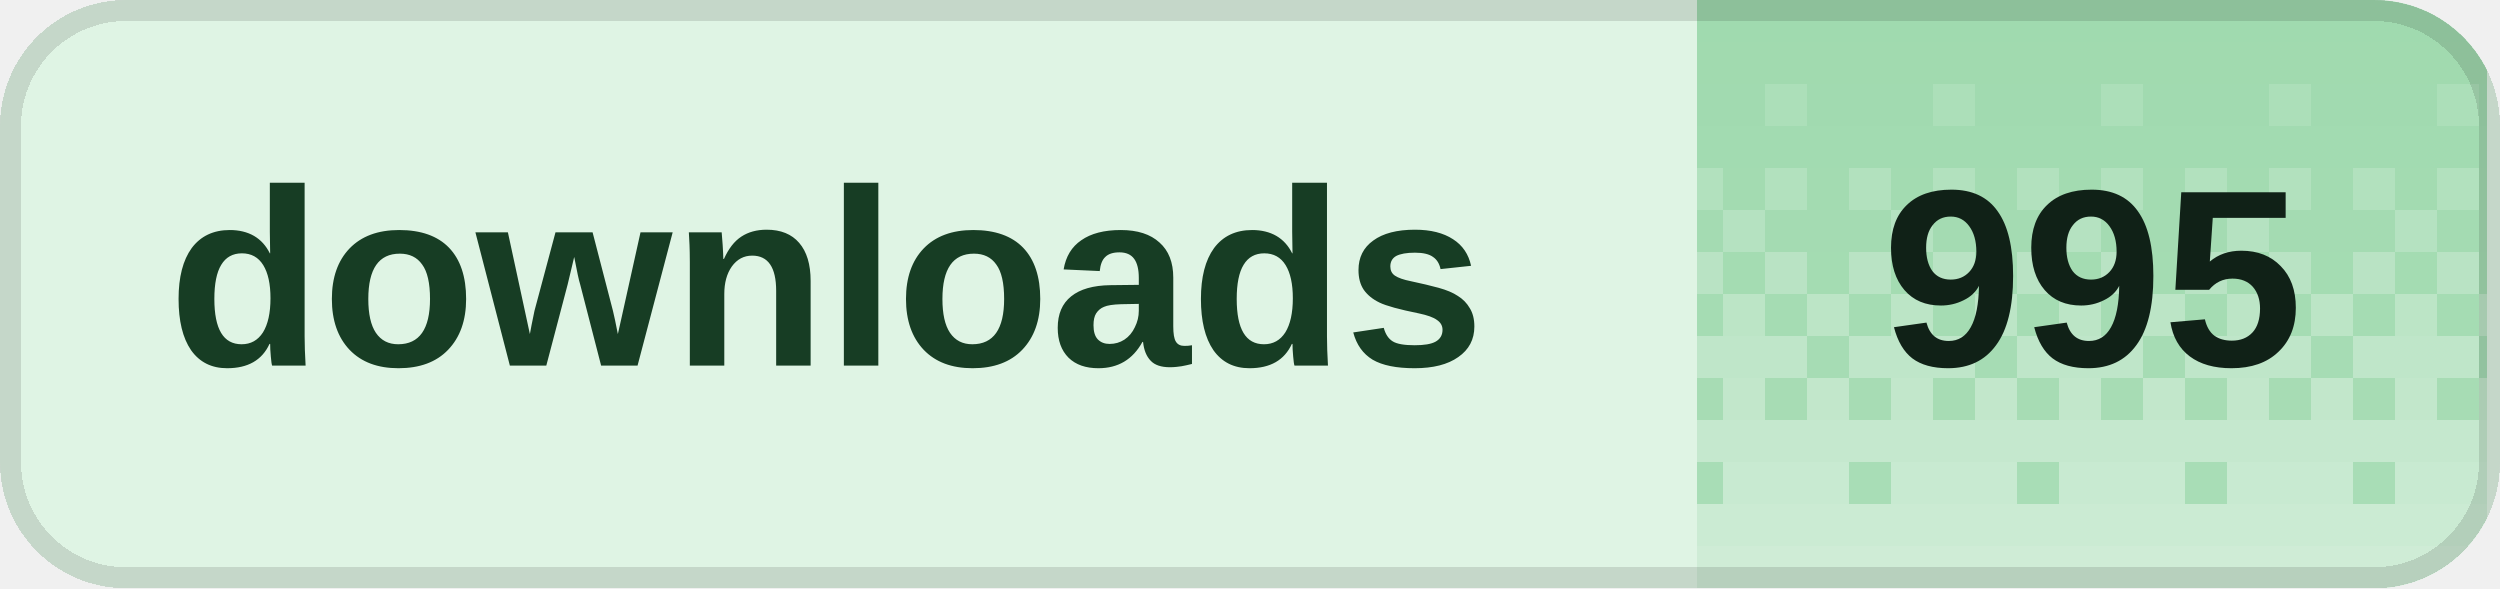
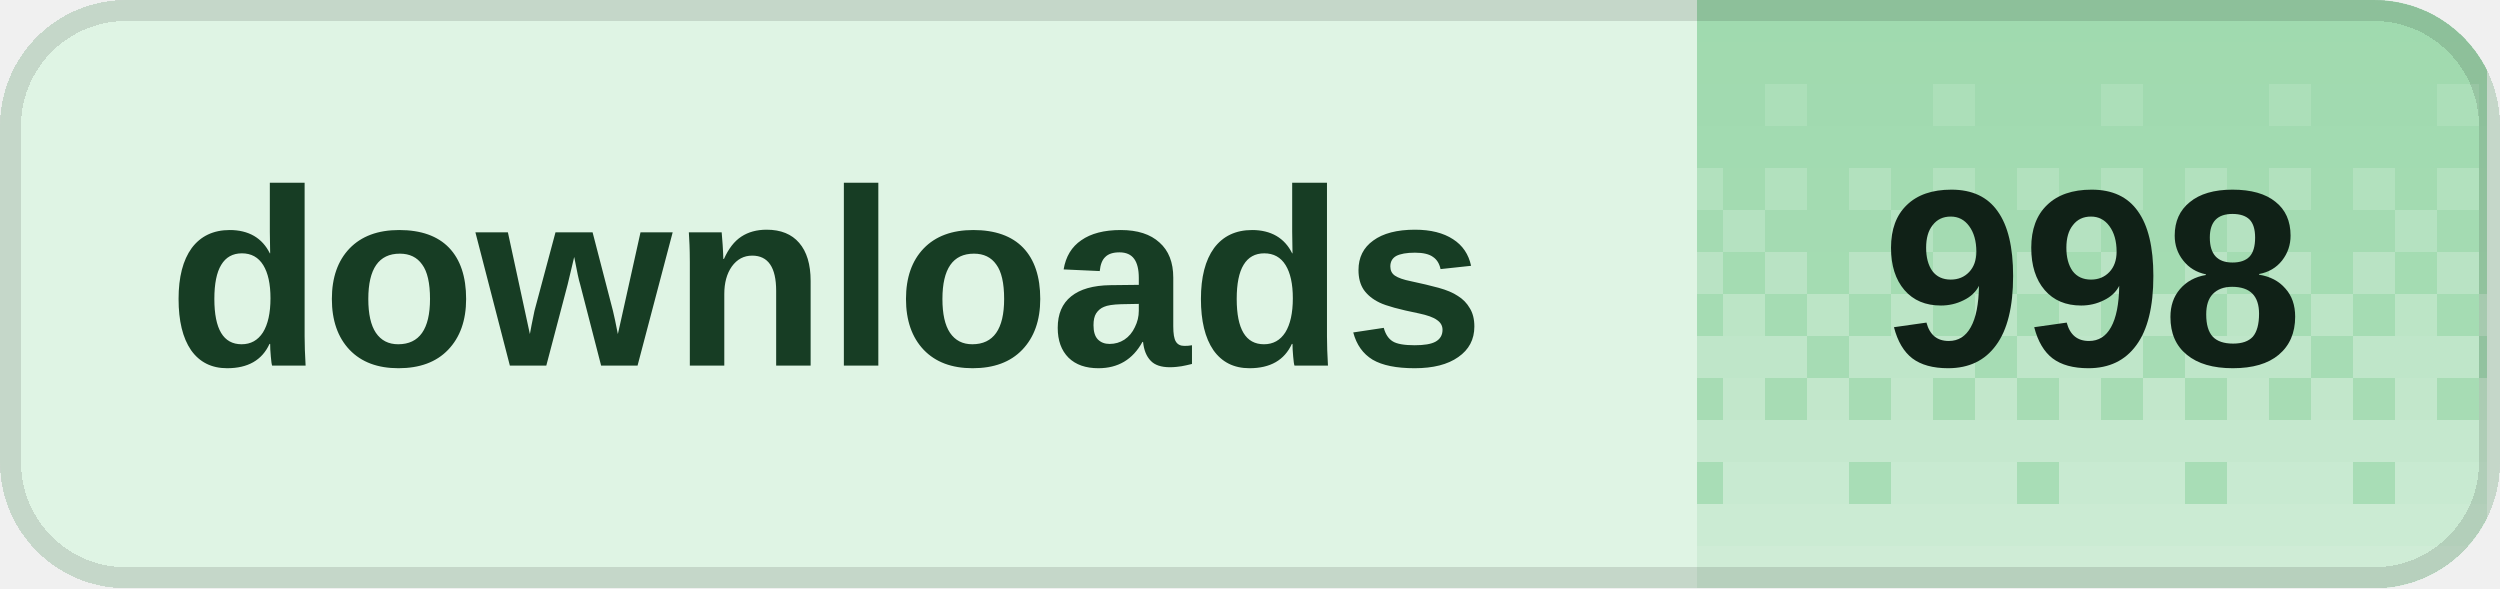
<svg xmlns="http://www.w3.org/2000/svg" width="119" height="28" viewBox="0 0 119 28" role="img" aria-labelledby="title desc" shape-rendering="crispEdges">
  <defs>
    <clipPath id="badge-clip">
      <rect width="119" height="28" rx="6" />
    </clipPath>
    <pattern id="dither" width="8" height="28" patternUnits="userSpaceOnUse">
      <rect x="0" y="0" width="2" height="2" fill="#fff" fill-opacity="0.020" />
      <rect x="2" y="0" width="2" height="2" fill="#fff" fill-opacity="0.020" />
      <rect x="4" y="0" width="2" height="2" fill="#fff" fill-opacity="0.020" />
      <rect x="6" y="0" width="2" height="2" fill="#fff" fill-opacity="0.020" />
      <rect x="0" y="2" width="2" height="2" fill="#fff" fill-opacity="0.028" />
      <rect x="2" y="2" width="2" height="2" fill="#fff" fill-opacity="0.028" />
      <rect x="4" y="2" width="2" height="2" fill="#fff" fill-opacity="0.028" />
      <rect x="6" y="2" width="2" height="2" fill="#fff" fill-opacity="0.028" />
      <rect x="0" y="4" width="2" height="2" fill="#fff" fill-opacity="0.036" />
      <rect x="2" y="4" width="2" height="2" fill="#fff" fill-opacity="0.036" />
      <rect x="4" y="4" width="2" height="2" fill="#fff" fill-opacity="0.145" />
      <rect x="6" y="4" width="2" height="2" fill="#fff" fill-opacity="0.036" />
      <rect x="0" y="6" width="2" height="2" fill="#fff" fill-opacity="0.044" />
      <rect x="2" y="6" width="2" height="2" fill="#fff" fill-opacity="0.044" />
      <rect x="4" y="6" width="2" height="2" fill="#fff" fill-opacity="0.044" />
      <rect x="6" y="6" width="2" height="2" fill="#fff" fill-opacity="0.044" />
      <rect x="0" y="8" width="2" height="2" fill="#fff" fill-opacity="0.209" />
      <rect x="2" y="8" width="2" height="2" fill="#fff" fill-opacity="0.052" />
      <rect x="4" y="8" width="2" height="2" fill="#fff" fill-opacity="0.209" />
      <rect x="6" y="8" width="2" height="2" fill="#fff" fill-opacity="0.052" />
      <rect x="0" y="10" width="2" height="2" fill="#fff" fill-opacity="0.060" />
      <rect x="2" y="10" width="2" height="2" fill="#fff" fill-opacity="0.242" />
      <rect x="4" y="10" width="2" height="2" fill="#fff" fill-opacity="0.060" />
      <rect x="6" y="10" width="2" height="2" fill="#fff" fill-opacity="0.060" />
      <rect x="0" y="12" width="2" height="2" fill="#fff" fill-opacity="0.274" />
      <rect x="2" y="12" width="2" height="2" fill="#fff" fill-opacity="0.068" />
      <rect x="4" y="12" width="2" height="2" fill="#fff" fill-opacity="0.274" />
      <rect x="6" y="12" width="2" height="2" fill="#fff" fill-opacity="0.068" />
      <rect x="0" y="14" width="2" height="2" fill="#fff" fill-opacity="0.077" />
      <rect x="2" y="14" width="2" height="2" fill="#fff" fill-opacity="0.306" />
      <rect x="4" y="14" width="2" height="2" fill="#fff" fill-opacity="0.077" />
      <rect x="6" y="14" width="2" height="2" fill="#fff" fill-opacity="0.306" />
      <rect x="0" y="16" width="2" height="2" fill="#fff" fill-opacity="0.338" />
      <rect x="2" y="16" width="2" height="2" fill="#fff" fill-opacity="0.338" />
      <rect x="4" y="16" width="2" height="2" fill="#fff" fill-opacity="0.338" />
      <rect x="6" y="16" width="2" height="2" fill="#fff" fill-opacity="0.085" />
      <rect x="0" y="18" width="2" height="2" fill="#fff" fill-opacity="0.093" />
      <rect x="2" y="18" width="2" height="2" fill="#fff" fill-opacity="0.371" />
      <rect x="4" y="18" width="2" height="2" fill="#fff" fill-opacity="0.093" />
      <rect x="6" y="18" width="2" height="2" fill="#fff" fill-opacity="0.371" />
      <rect x="0" y="20" width="2" height="2" fill="#fff" fill-opacity="0.403" />
      <rect x="2" y="20" width="2" height="2" fill="#fff" fill-opacity="0.403" />
      <rect x="4" y="20" width="2" height="2" fill="#fff" fill-opacity="0.403" />
      <rect x="6" y="20" width="2" height="2" fill="#fff" fill-opacity="0.403" />
      <rect x="0" y="22" width="2" height="2" fill="#fff" fill-opacity="0.109" />
      <rect x="2" y="22" width="2" height="2" fill="#fff" fill-opacity="0.435" />
      <rect x="4" y="22" width="2" height="2" fill="#fff" fill-opacity="0.435" />
      <rect x="6" y="22" width="2" height="2" fill="#fff" fill-opacity="0.435" />
      <rect x="0" y="24" width="2" height="2" fill="#fff" fill-opacity="0.468" />
      <rect x="2" y="24" width="2" height="2" fill="#fff" fill-opacity="0.468" />
      <rect x="4" y="24" width="2" height="2" fill="#fff" fill-opacity="0.468" />
      <rect x="6" y="24" width="2" height="2" fill="#fff" fill-opacity="0.468" />
      <rect x="0" y="26" width="2" height="2" fill="#fff" fill-opacity="0.500" />
      <rect x="2" y="26" width="2" height="2" fill="#fff" fill-opacity="0.500" />
      <rect x="4" y="26" width="2" height="2" fill="#fff" fill-opacity="0.500" />
      <rect x="6" y="26" width="2" height="2" fill="#fff" fill-opacity="0.500" />
    </pattern>
  </defs>
  <g clip-path="url(#badge-clip)">
    <rect width="119" height="28" fill="#dff4e4" />
    <rect x="80.8" width="37.6" height="28" fill="#9ed9ad" />
    <rect x="80.8" width="37.6" height="28" fill="url(#dither)" />
  </g>
  <rect x="0.5" y="0.5" width="118" height="27" rx="5.5" fill="none" stroke="#000" stroke-opacity="0.12" />
  <g fill="#173d24" font-family="Geist,Arial,sans-serif" font-size="12" font-weight="600" dominant-baseline="middle">
    <text x="8" y="14">downloads</text>
  </g>
-   <text x="99.6" y="14" fill="#102117" font-family="Geist,Arial,sans-serif" font-size="12" font-weight="700" text-anchor="middle" dominant-baseline="middle">995</text>
+   <text x="99.6" y="14" fill="#102117" font-family="Geist,Arial,sans-serif" font-size="12" font-weight="700" text-anchor="middle" dominant-baseline="middle">998</text>
</svg>
